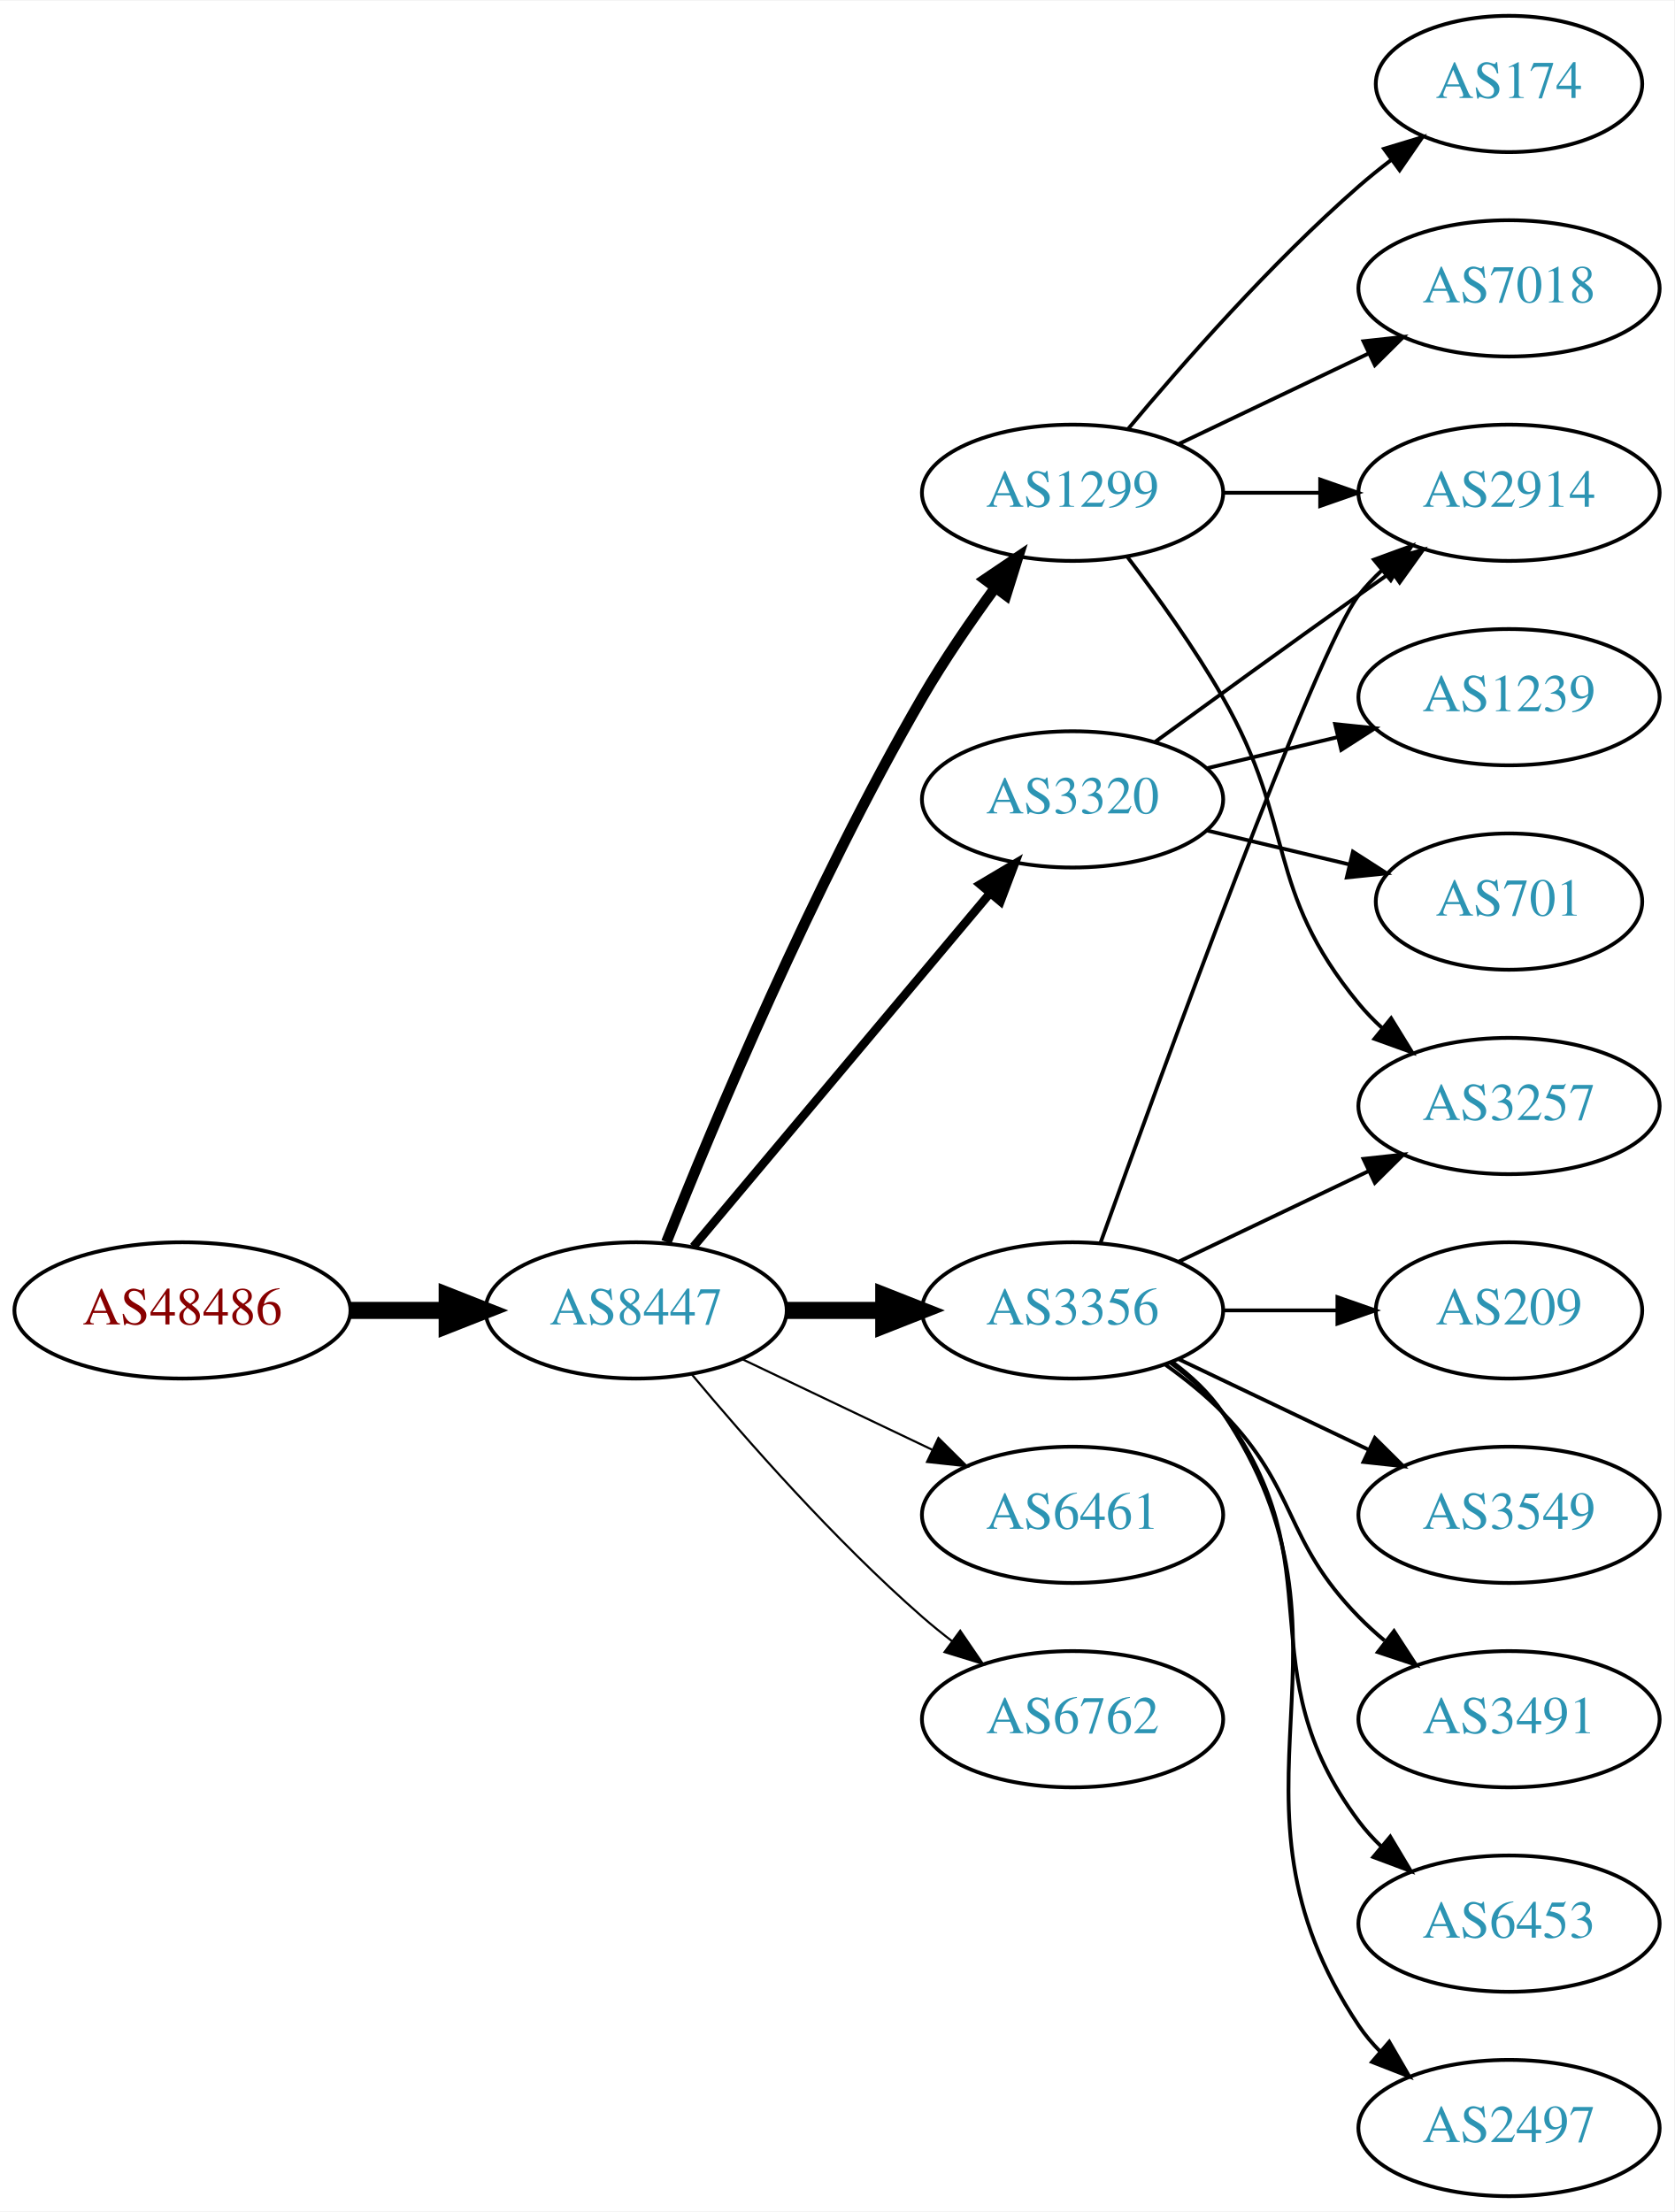
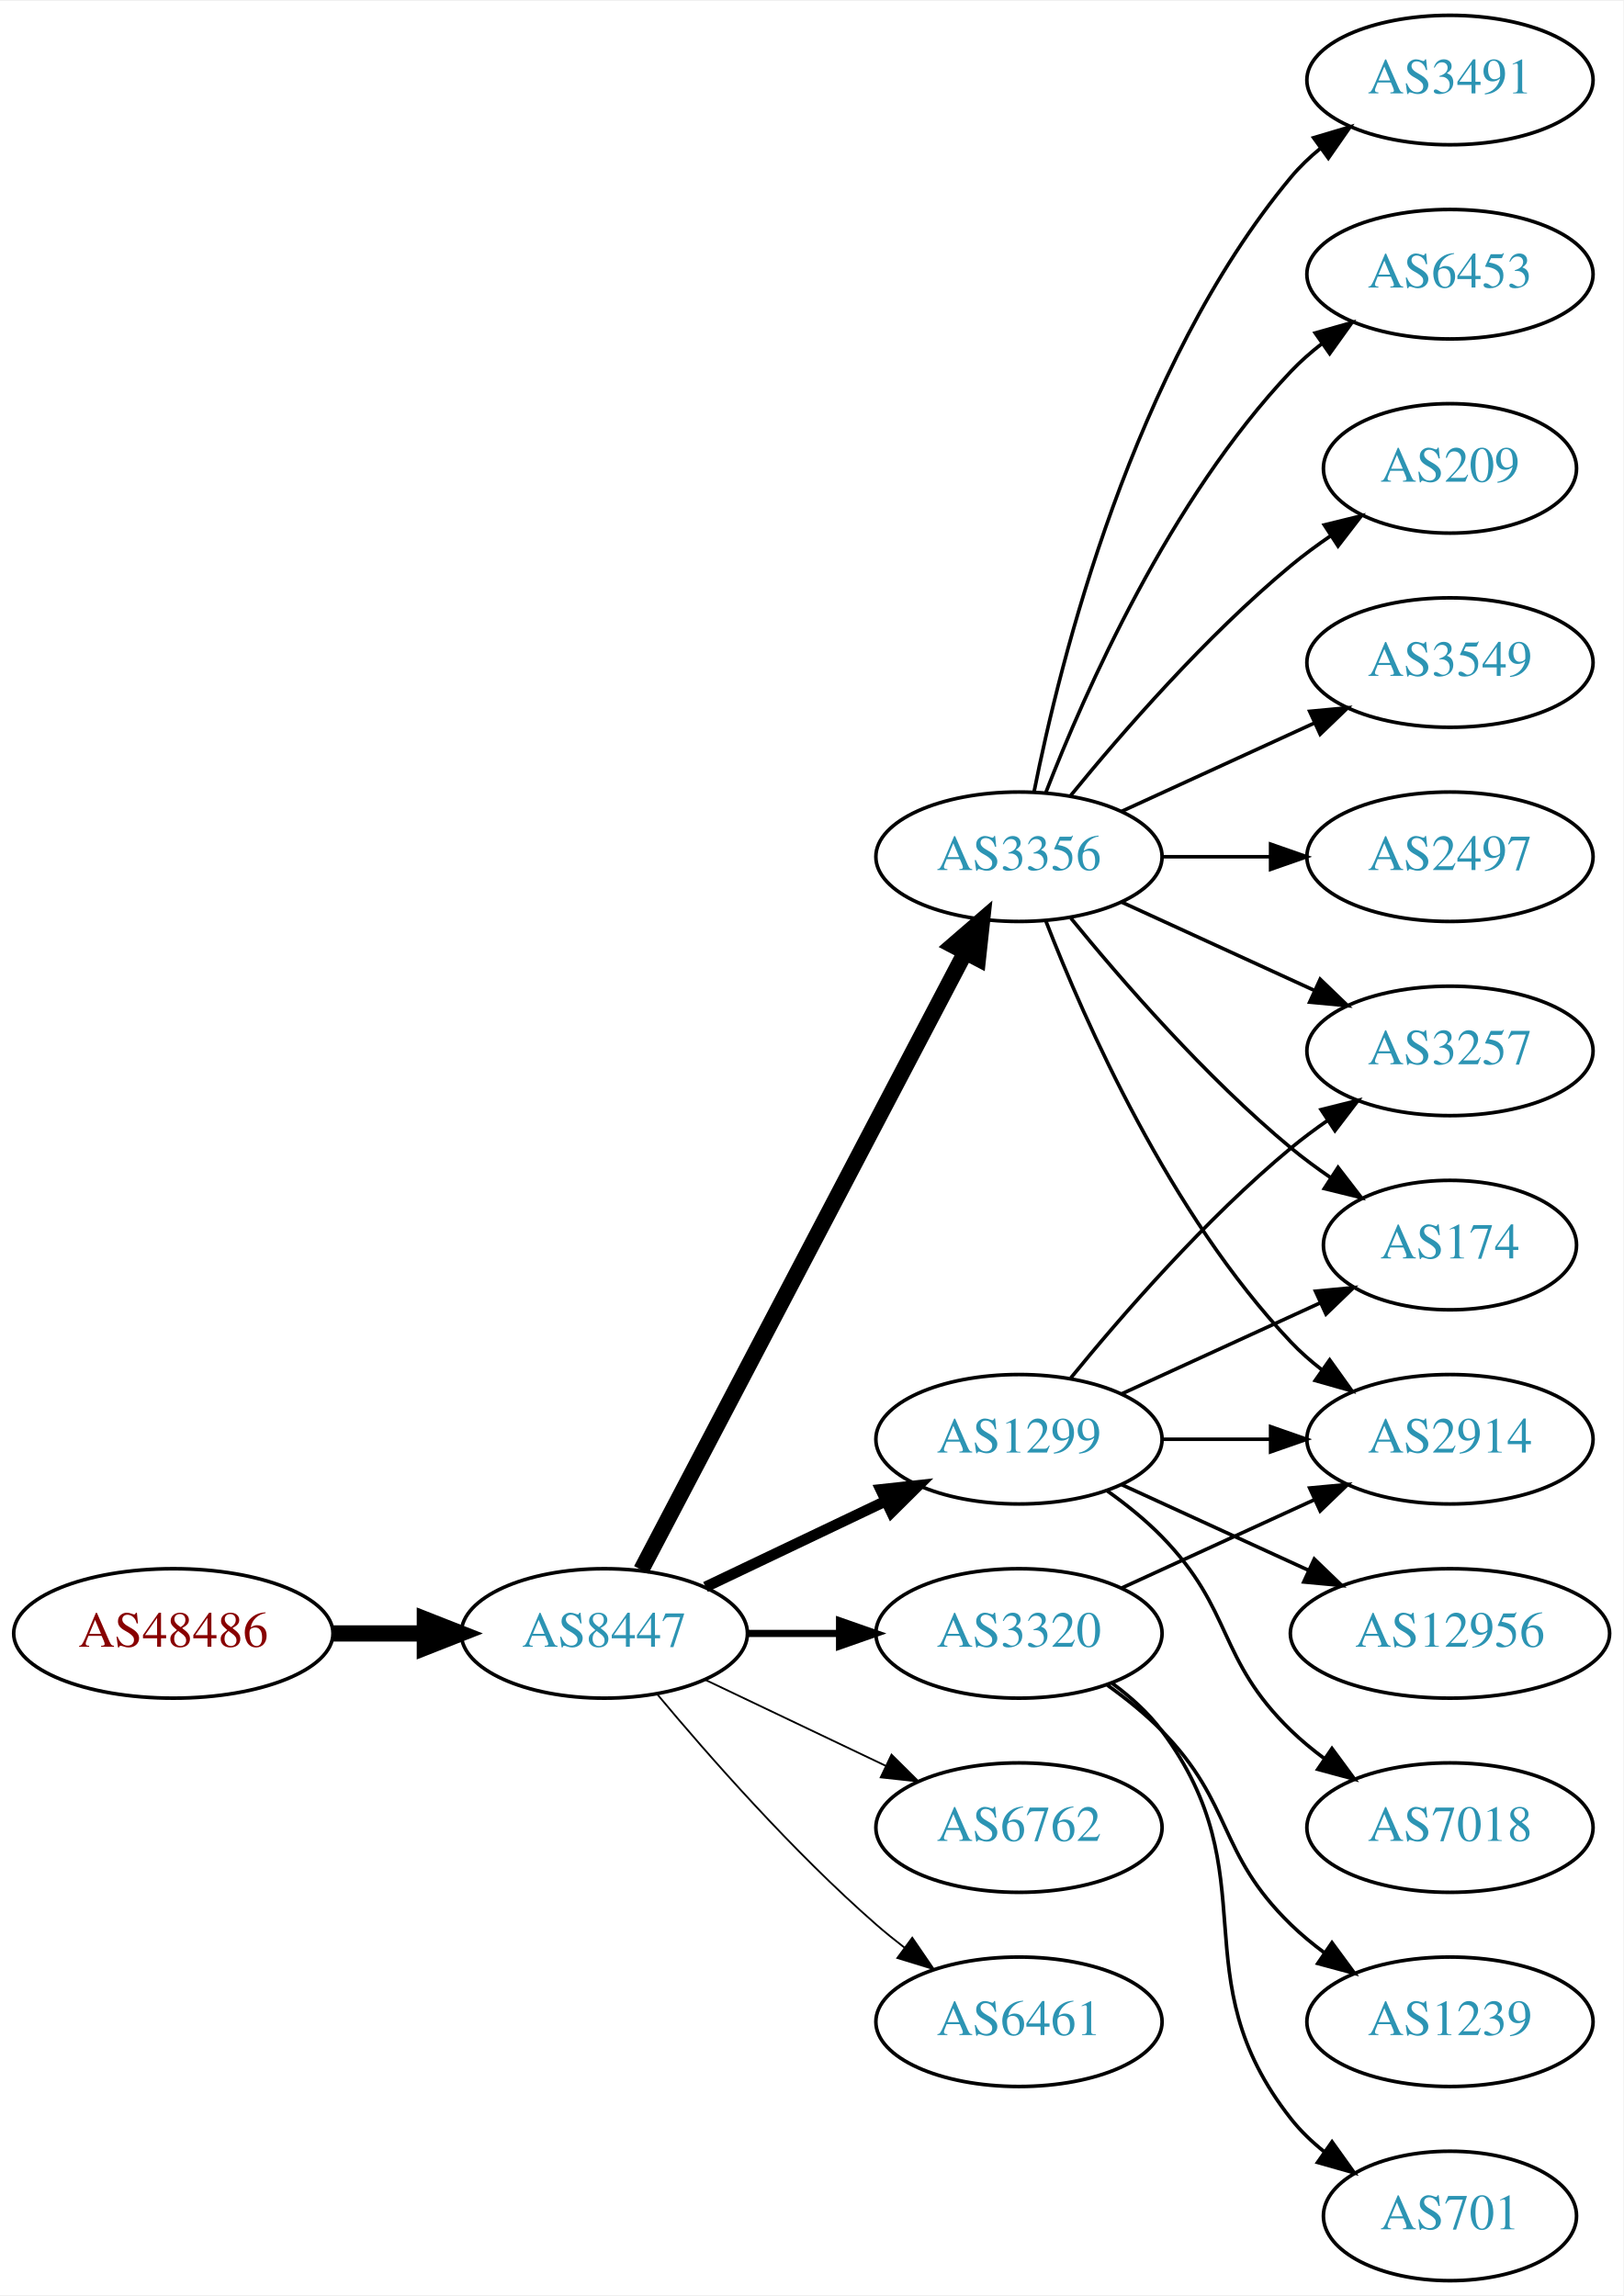
- <svg xmlns="http://www.w3.org/2000/svg" xmlns:xlink="http://www.w3.org/1999/xlink" width="442pt" height="584pt" viewBox="0.00 0.00 442.27 584.00">
-   <g id="graph0" class="graph" transform="scale(1 1) rotate(0) translate(4 580)">
-     <polygon fill="white" stroke="none" points="-4,4 -4,-580 438.271,-580 438.271,4 -4,4" />
+ <svg xmlns="http://www.w3.org/2000/svg" xmlns:xlink="http://www.w3.org/1999/xlink" width="451pt" height="638pt" viewBox="0.00 0.00 451.37 638.00">
+   <g id="graph0" class="graph" transform="scale(1 1) rotate(0) translate(4 634)">
+     <polygon fill="white" stroke="none" points="-4,4 -4,-634 447.37,-634 447.37,4 -4,4" />
    <g id="node1" class="node">
      <g id="a_node1">
        <a xlink:href="/asn/48486" xlink:title="AS48486 ~ Leder und Schuh AG [AT]">
-           <ellipse fill="#ffffff" stroke="black" cx="44.196" cy="-234" rx="44.393" ry="18" />
-           <text text-anchor="middle" x="44.196" y="-230.3" font-family="Times,serif" font-size="14.00" fill="#880000">AS48486</text>
+           <ellipse fill="#ffffff" stroke="black" cx="44.196" cy="-180" rx="44.393" ry="18" />
+           <text text-anchor="middle" x="44.196" y="-176.3" font-family="Times,serif" font-size="14.00" fill="#880000">AS48486</text>
        </a>
      </g>
    </g>
    <g id="node2" class="node">
      <g id="a_node2">
        <a xlink:href="/asn/8447" xlink:title="AS8447 ~ A1 Telekom Austria AG [AT]">
-           <ellipse fill="#ffffff" stroke="black" cx="164.039" cy="-234" rx="39.794" ry="18" />
-           <text text-anchor="middle" x="164.039" y="-230.3" font-family="Times,serif" font-size="14.00" fill="#2c94b3">AS8447</text>
+           <ellipse fill="#ffffff" stroke="black" cx="164.039" cy="-180" rx="39.794" ry="18" />
+           <text text-anchor="middle" x="164.039" y="-176.3" font-family="Times,serif" font-size="14.00" fill="#2c94b3">AS8447</text>
        </a>
      </g>
    </g>
    <g id="edge1" class="edge">
-       <path fill="none" stroke="black" stroke-width="4.5" d="M88.407,-234C96.72,-234 105.482,-234 113.965,-234" />
-       <polygon fill="black" stroke="black" stroke-width="4.5" points="114.123,-237.938 124.123,-234 114.123,-230.063 114.123,-237.938" />
+       <path fill="none" stroke="black" stroke-width="4.5" d="M88.407,-180C96.72,-180 105.482,-180 113.965,-180" />
+       <polygon fill="black" stroke="black" stroke-width="4.5" points="114.123,-183.938 124.123,-180 114.123,-176.063 114.123,-183.938" />
    </g>
    <g id="node3" class="node">
      <g id="a_node3">
        <a xlink:href="/asn/1299" xlink:title="AS1299 ~ Telia Carrier [EU]">
-           <ellipse fill="#ffffff" stroke="black" cx="279.332" cy="-450" rx="39.794" ry="18" />
-           <text text-anchor="middle" x="279.332" y="-446.3" font-family="Times,serif" font-size="14.00" fill="#2c94b3">AS1299</text>
+           <ellipse fill="#ffffff" stroke="black" cx="279.332" cy="-234" rx="39.794" ry="18" />
+           <text text-anchor="middle" x="279.332" y="-230.3" font-family="Times,serif" font-size="14.00" fill="#2c94b3">AS1299</text>
        </a>
      </g>
    </g>
    <g id="edge2" class="edge">
-       <path fill="none" stroke="black" stroke-width="2.812" d="M172.042,-252.051C184.169,-282.57 210.587,-345.933 239.685,-396 245.392,-405.819 252.43,-416.078 258.929,-424.984" />
-       <polygon fill="black" stroke="black" stroke-width="2.812" points="256.155,-427.119 264.934,-433.05 261.77,-422.938 256.155,-427.119" />
+       <path fill="none" stroke="black" stroke-width="3" d="M192.175,-192.934C207.169,-200.081 225.99,-209.052 242.213,-216.785" />
+       <polygon fill="black" stroke="black" stroke-width="3" points="240.884,-220.028 251.417,-221.171 243.895,-213.709 240.884,-220.028" />
    </g>
    <g id="node4" class="node">
      <g id="a_node4">
-         <a xlink:href="/asn/6461" xlink:title="AS6461 ~ Zayo Bandwidth [US]">
-           <ellipse fill="#ffffff" stroke="black" cx="279.332" cy="-180" rx="39.794" ry="18" />
-           <text text-anchor="middle" x="279.332" y="-176.3" font-family="Times,serif" font-size="14.00" fill="#2c94b3">AS6461</text>
+         <a xlink:href="/asn/3356" xlink:title="AS3356 ~ Level 3 Parent, LLC [US]">
+           <ellipse fill="#ffffff" stroke="black" cx="279.332" cy="-396" rx="39.794" ry="18" />
+           <text text-anchor="middle" x="279.332" y="-392.3" font-family="Times,serif" font-size="14.00" fill="#2c94b3">AS3356</text>
        </a>
      </g>
    </g>
    <g id="edge3" class="edge">
-       <path fill="none" stroke="black" stroke-width="0.562" d="M192.175,-221.066C207.169,-213.919 225.99,-204.948 242.213,-197.215" />
-       <polygon fill="black" stroke="black" stroke-width="0.562" points="243.895,-200.291 251.417,-192.829 240.884,-193.972 243.895,-200.291" />
+       <path fill="none" stroke="black" stroke-width="4.5" d="M174.31,-197.676C194.151,-235.505 240.829,-324.499 264.316,-369.278" />
+       <polygon fill="black" stroke="black" stroke-width="4.5" points="260.959,-371.356 269.091,-378.383 267.933,-367.698 260.959,-371.356" />
    </g>
    <g id="node5" class="node">
      <g id="a_node5">
        <a xlink:href="/asn/6762" xlink:title="AS6762 ~ TELECOM ITALIA SPARKLE S.p.A. [IT]">
          <ellipse fill="#ffffff" stroke="black" cx="279.332" cy="-126" rx="39.794" ry="18" />
          <text text-anchor="middle" x="279.332" y="-122.3" font-family="Times,serif" font-size="14.00" fill="#2c94b3">AS6762</text>
        </a>
      </g>
    </g>
    <g id="edge4" class="edge">
-       <path fill="none" stroke="black" stroke-width="0.562" d="M178.669,-217.183C192.951,-200.071 216.498,-173.255 239.685,-153 242.151,-150.846 244.789,-148.706 247.487,-146.628" />
-       <polygon fill="black" stroke="black" stroke-width="0.562" points="249.66,-149.375 255.641,-140.63 245.512,-143.736 249.66,-149.375" />
+       <path fill="none" stroke="black" stroke-width="0.5" d="M192.175,-167.066C207.169,-159.919 225.99,-150.948 242.213,-143.215" />
+       <polygon fill="black" stroke="black" stroke-width="0.5" points="243.895,-146.291 251.417,-138.829 240.884,-139.972 243.895,-146.291" />
    </g>
    <g id="node6" class="node">
      <g id="a_node6">
-         <a xlink:href="/asn/3320" xlink:title="AS3320 ~ DTAG [DE]">
-           <ellipse fill="#ffffff" stroke="black" cx="279.332" cy="-369" rx="39.794" ry="18" />
-           <text text-anchor="middle" x="279.332" y="-365.3" font-family="Times,serif" font-size="14.00" fill="#2c94b3">AS3320</text>
+         <a xlink:href="/asn/6461" xlink:title="AS6461 ~ Zayo Bandwidth [US]">
+           <ellipse fill="#ffffff" stroke="black" cx="279.332" cy="-72" rx="39.794" ry="18" />
+           <text text-anchor="middle" x="279.332" y="-68.3" font-family="Times,serif" font-size="14.00" fill="#2c94b3">AS6461</text>
        </a>
      </g>
    </g>
    <g id="edge5" class="edge">
-       <path fill="none" stroke="black" stroke-width="2.25" d="M179.158,-250.825C198.833,-274.269 234.637,-316.934 257.415,-344.076" />
-       <polygon fill="black" stroke="black" stroke-width="2.25" points="254.925,-346.553 264.034,-351.963 260.287,-342.053 254.925,-346.553" />
+       <path fill="none" stroke="black" stroke-width="0.5" d="M178.669,-163.183C192.951,-146.071 216.498,-119.255 239.685,-99 242.151,-96.846 244.789,-94.706 247.487,-92.628" />
+       <polygon fill="black" stroke="black" stroke-width="0.5" points="249.66,-95.375 255.641,-86.63 245.512,-89.736 249.66,-95.375" />
    </g>
    <g id="node7" class="node">
      <g id="a_node7">
-         <a xlink:href="/asn/3356" xlink:title="AS3356 ~ Level 3 Parent, LLC [US]">
-           <ellipse fill="#ffffff" stroke="black" cx="279.332" cy="-234" rx="39.794" ry="18" />
-           <text text-anchor="middle" x="279.332" y="-230.3" font-family="Times,serif" font-size="14.00" fill="#2c94b3">AS3356</text>
+         <a xlink:href="/asn/3320" xlink:title="AS3320 ~ DTAG [DE]">
+           <ellipse fill="#ffffff" stroke="black" cx="279.332" cy="-180" rx="39.794" ry="18" />
+           <text text-anchor="middle" x="279.332" y="-176.3" font-family="Times,serif" font-size="14.00" fill="#2c94b3">AS3320</text>
        </a>
      </g>
    </g>
    <g id="edge6" class="edge">
-       <path fill="none" stroke="black" stroke-width="4.5" d="M203.711,-234C211.914,-234 220.678,-234 229.21,-234" />
-       <polygon fill="black" stroke="black" stroke-width="4.5" points="229.449,-237.938 239.449,-234 229.449,-230.063 229.449,-237.938" />
+       <path fill="none" stroke="black" stroke-width="2" d="M203.711,-180C211.914,-180 220.678,-180 229.21,-180" />
+       <polygon fill="black" stroke="black" stroke-width="2" points="229.449,-183.5 239.449,-180 229.449,-176.5 229.449,-183.5" />
    </g>
    <g id="node8" class="node">
      <g id="a_node8">
-         <a xlink:href="/asn/7018" xlink:title="AS7018 ~ AT&amp;T Services, Inc. [US]">
-           <ellipse fill="#ffffff" stroke="black" cx="394.625" cy="-504" rx="39.794" ry="18" />
-           <text text-anchor="middle" x="394.625" y="-500.3" font-family="Times,serif" font-size="14.00" fill="#2c94b3">AS7018</text>
+         <a xlink:href="/asn/2914" xlink:title="AS2914 ~ NTT America, Inc. [US]">
+           <ellipse fill="#ffffff" stroke="black" cx="399.174" cy="-234" rx="39.794" ry="18" />
+           <text text-anchor="middle" x="399.174" y="-230.3" font-family="Times,serif" font-size="14.00" fill="#2c94b3">AS2914</text>
        </a>
      </g>
    </g>
    <g id="edge7" class="edge">
-       <path fill="none" stroke="black" d="M307.468,-462.934C322.462,-470.081 341.283,-479.052 357.506,-486.785" />
-       <polygon fill="black" stroke="black" points="356.177,-490.028 366.71,-491.171 359.188,-483.709 356.177,-490.028" />
+       <path fill="none" stroke="black" d="M319.244,-234C328.798,-234 339.147,-234 349.11,-234" />
+       <polygon fill="black" stroke="black" points="349.302,-237.5 359.302,-234 349.302,-230.5 349.302,-237.5" />
    </g>
    <g id="node9" class="node">
      <g id="a_node9">
-         <a xlink:href="/asn/174" xlink:title="AS174 ~ Cogent Communications [US]">
-           <ellipse fill="#ffffff" stroke="black" cx="394.625" cy="-558" rx="35.194" ry="18" />
-           <text text-anchor="middle" x="394.625" y="-554.3" font-family="Times,serif" font-size="14.00" fill="#2c94b3">AS174</text>
+         <a xlink:href="/asn/3257" xlink:title="AS3257 ~ GTT [DE]">
+           <ellipse fill="#ffffff" stroke="black" cx="399.174" cy="-342" rx="39.794" ry="18" />
+           <text text-anchor="middle" x="399.174" y="-338.3" font-family="Times,serif" font-size="14.00" fill="#2c94b3">AS3257</text>
        </a>
      </g>
    </g>
    <g id="edge8" class="edge">
-       <path fill="none" stroke="black" d="M293.962,-466.817C308.244,-483.929 331.791,-510.745 354.978,-531 357.648,-533.332 360.521,-535.648 363.451,-537.886" />
-       <polygon fill="black" stroke="black" points="361.602,-540.87 371.742,-543.939 365.729,-535.216 361.602,-540.87" />
+       <path fill="none" stroke="black" d="M293.751,-251.065C307.865,-268.375 331.28,-295.345 354.978,-315 358.194,-317.668 361.695,-320.27 365.265,-322.741" />
+       <polygon fill="black" stroke="black" points="363.343,-325.666 373.622,-328.236 367.189,-319.817 363.343,-325.666" />
    </g>
    <g id="node10" class="node">
      <g id="a_node10">
-         <a xlink:href="/asn/3257" xlink:title="AS3257 ~ GTT [DE]">
-           <ellipse fill="#ffffff" stroke="black" cx="394.625" cy="-288" rx="39.794" ry="18" />
-           <text text-anchor="middle" x="394.625" y="-284.3" font-family="Times,serif" font-size="14.00" fill="#2c94b3">AS3257</text>
+         <a xlink:href="/asn/12956" xlink:title="AS12956 ~ TELXIUS [ES]">
+           <ellipse fill="#ffffff" stroke="black" cx="399.174" cy="-180" rx="44.393" ry="18" />
+           <text text-anchor="middle" x="399.174" y="-176.3" font-family="Times,serif" font-size="14.00" fill="#2c94b3">AS12956</text>
        </a>
      </g>
    </g>
    <g id="edge9" class="edge">
-       <path fill="none" stroke="black" d="M293.793,-433.087C301.686,-422.73 311.535,-409.008 318.978,-396 338.543,-361.806 329.913,-345.394 354.978,-315 356.833,-312.75 358.92,-310.604 361.139,-308.576" />
-       <polygon fill="black" stroke="black" points="363.488,-311.177 369.044,-302.156 359.075,-305.744 363.488,-311.177" />
+       <path fill="none" stroke="black" d="M307.96,-221.339C323.458,-214.238 343.025,-205.272 359.971,-197.506" />
+       <polygon fill="black" stroke="black" points="361.441,-200.683 369.074,-193.335 358.525,-194.319 361.441,-200.683" />
    </g>
    <g id="node11" class="node">
      <g id="a_node11">
-         <a xlink:href="/asn/2914" xlink:title="AS2914 ~ NTT America, Inc. [US]">
-           <ellipse fill="#ffffff" stroke="black" cx="394.625" cy="-450" rx="39.794" ry="18" />
-           <text text-anchor="middle" x="394.625" y="-446.3" font-family="Times,serif" font-size="14.00" fill="#2c94b3">AS2914</text>
+         <a xlink:href="/asn/7018" xlink:title="AS7018 ~ AT&amp;T Services, Inc. [US]">
+           <ellipse fill="#ffffff" stroke="black" cx="399.174" cy="-126" rx="39.794" ry="18" />
+           <text text-anchor="middle" x="399.174" y="-122.3" font-family="Times,serif" font-size="14.00" fill="#2c94b3">AS7018</text>
        </a>
      </g>
    </g>
    <g id="edge10" class="edge">
-       <path fill="none" stroke="black" d="M319.004,-450C327.207,-450 335.971,-450 344.503,-450" />
-       <polygon fill="black" stroke="black" points="344.742,-453.5 354.742,-450 344.742,-446.5 344.742,-453.5" />
-     </g>
-     <g id="edge13" class="edge">
-       <path fill="none" stroke="black" d="M301.18,-384.222C316.114,-395.091 336.727,-410.025 354.978,-423 357.799,-425.005 360.742,-427.085 363.69,-429.159" />
-       <polygon fill="black" stroke="black" points="361.717,-432.05 371.914,-434.926 365.736,-426.319 361.717,-432.05" />
+       <path fill="none" stroke="black" d="M303.926,-219.611C309.182,-215.852 314.513,-211.563 318.978,-207 339.151,-186.383 334.285,-173.094 354.978,-153 357.823,-150.237 360.997,-147.614 364.297,-145.166" />
+       <polygon fill="black" stroke="black" points="366.363,-147.994 372.645,-139.462 362.414,-142.214 366.363,-147.994" />
    </g>
    <g id="node12" class="node">
      <g id="a_node12">
-         <a xlink:href="/asn/1239" xlink:title="AS1239 ~ Sprint [US]">
-           <ellipse fill="#ffffff" stroke="black" cx="394.625" cy="-396" rx="39.794" ry="18" />
-           <text text-anchor="middle" x="394.625" y="-392.3" font-family="Times,serif" font-size="14.00" fill="#2c94b3">AS1239</text>
+         <a xlink:href="/asn/174" xlink:title="AS174 ~ Cogent Communications [US]">
+           <ellipse fill="#ffffff" stroke="black" cx="399.174" cy="-288" rx="35.194" ry="18" />
+           <text text-anchor="middle" x="399.174" y="-284.3" font-family="Times,serif" font-size="14.00" fill="#2c94b3">AS174</text>
        </a>
      </g>
    </g>
    <g id="edge11" class="edge">
-       <path fill="none" stroke="black" d="M314.939,-377.248C325.81,-379.838 337.964,-382.735 349.407,-385.462" />
-       <polygon fill="black" stroke="black" points="348.69,-388.889 359.229,-387.803 350.313,-382.08 348.69,-388.889" />
+       <path fill="none" stroke="black" d="M307.96,-246.661C324.377,-254.183 345.358,-263.798 362.955,-271.861" />
+       <polygon fill="black" stroke="black" points="361.783,-275.174 372.332,-276.158 364.7,-268.811 361.783,-275.174" />
+     </g>
+     <g id="edge12" class="edge">
+       <path fill="none" stroke="black" d="M286.855,-378.006C297.605,-350.272 321.262,-296.571 354.978,-261 357.564,-258.272 360.481,-255.706 363.55,-253.323" />
+       <polygon fill="black" stroke="black" points="365.728,-256.07 371.898,-247.457 361.704,-250.342 365.728,-256.07" />
+     </g>
+     <g id="edge17" class="edge">
+       <path fill="none" stroke="black" d="M307.96,-383.339C323.917,-376.027 344.188,-366.739 361.471,-358.819" />
+       <polygon fill="black" stroke="black" points="363.085,-361.929 370.718,-354.581 360.169,-355.565 363.085,-361.929" />
+     </g>
+     <g id="edge16" class="edge">
+       <path fill="none" stroke="black" d="M293.751,-378.935C307.865,-361.625 331.28,-334.655 354.978,-315 358.441,-312.128 362.234,-309.331 366.088,-306.692" />
+       <polygon fill="black" stroke="black" points="368.05,-309.592 374.521,-301.203 364.231,-303.725 368.05,-309.592" />
    </g>
    <g id="node13" class="node">
      <g id="a_node13">
-         <a xlink:href="/asn/701" xlink:title="AS701 ~ UUNET [US]">
-           <ellipse fill="#ffffff" stroke="black" cx="394.625" cy="-342" rx="35.194" ry="18" />
-           <text text-anchor="middle" x="394.625" y="-338.3" font-family="Times,serif" font-size="14.00" fill="#2c94b3">AS701</text>
-         </a>
-       </g>
-     </g>
-     <g id="edge12" class="edge">
-       <path fill="none" stroke="black" d="M314.939,-360.752C326.733,-357.942 340.038,-354.771 352.306,-351.847" />
-       <polygon fill="black" stroke="black" points="353.394,-355.186 362.311,-349.463 351.772,-348.376 353.394,-355.186" />
-     </g>
-     <g id="edge17" class="edge">
-       <path fill="none" stroke="black" d="M307.468,-246.934C322.462,-254.081 341.283,-263.052 357.506,-270.785" />
-       <polygon fill="black" stroke="black" points="356.177,-274.028 366.71,-275.171 359.188,-267.709 356.177,-274.028" />
-     </g>
-     <g id="edge14" class="edge">
-       <path fill="none" stroke="black" d="M286.705,-251.825C302.646,-296.151 343.771,-408.812 354.978,-423 356.785,-425.288 358.838,-427.462 361.033,-429.51" />
-       <polygon fill="black" stroke="black" points="358.944,-432.323 368.893,-435.966 363.387,-426.914 358.944,-432.323" />
+         <a xlink:href="/asn/6453" xlink:title="AS6453 ~ TATA COMMUNICATIONS (AMERICA) INC [US]">
+           <ellipse fill="#ffffff" stroke="black" cx="399.174" cy="-558" rx="39.794" ry="18" />
+           <text text-anchor="middle" x="399.174" y="-554.3" font-family="Times,serif" font-size="14.00" fill="#2c94b3">AS6453</text>
+         </a>
+       </g>
+     </g>
+     <g id="edge13" class="edge">
+       <path fill="none" stroke="black" d="M286.855,-413.994C297.605,-441.728 321.262,-495.429 354.978,-531 357.564,-533.728 360.481,-536.294 363.55,-538.677" />
+       <polygon fill="black" stroke="black" points="361.704,-541.658 371.898,-544.543 365.728,-535.93 361.704,-541.658" />
    </g>
    <g id="node14" class="node">
      <g id="a_node14">
-         <a xlink:href="/asn/6453" xlink:title="AS6453 ~ TATA COMMUNICATIONS (AMERICA) INC [US]">
-           <ellipse fill="#ffffff" stroke="black" cx="394.625" cy="-72" rx="39.794" ry="18" />
-           <text text-anchor="middle" x="394.625" y="-68.3" font-family="Times,serif" font-size="14.00" fill="#2c94b3">AS6453</text>
-         </a>
-       </g>
-     </g>
-     <g id="edge15" class="edge">
-       <path fill="none" stroke="black" d="M305.262,-220.118C310.338,-216.389 315.256,-211.984 318.978,-207 349.249,-166.458 324.707,-139.542 354.978,-99 356.723,-96.664 358.73,-94.455 360.893,-92.383" />
-       <polygon fill="black" stroke="black" points="363.253,-94.973 368.694,-85.882 358.771,-89.595 363.253,-94.973" />
+         <a xlink:href="/asn/209" xlink:title="AS209 ~ CenturyLink Communications, LLC [US]">
+           <ellipse fill="#ffffff" stroke="black" cx="399.174" cy="-504" rx="35.194" ry="18" />
+           <text text-anchor="middle" x="399.174" y="-500.3" font-family="Times,serif" font-size="14.00" fill="#2c94b3">AS209</text>
+         </a>
+       </g>
+     </g>
+     <g id="edge14" class="edge">
+       <path fill="none" stroke="black" d="M293.751,-413.065C307.865,-430.375 331.28,-457.345 354.978,-477 358.441,-479.872 362.234,-482.669 366.088,-485.308" />
+       <polygon fill="black" stroke="black" points="364.231,-488.275 374.521,-490.797 368.05,-482.408 364.231,-488.275" />
    </g>
    <g id="node15" class="node">
      <g id="a_node15">
-         <a xlink:href="/asn/2497" xlink:title="AS2497 ~ Internet Initiative Japan Inc. [JP]">
-           <ellipse fill="#ffffff" stroke="black" cx="394.625" cy="-18" rx="39.794" ry="18" />
-           <text text-anchor="middle" x="394.625" y="-14.3" font-family="Times,serif" font-size="14.00" fill="#2c94b3">AS2497</text>
-         </a>
-       </g>
-     </g>
-     <g id="edge16" class="edge">
-       <path fill="none" stroke="black" d="M305.651,-220.393C310.707,-216.649 315.518,-212.169 318.978,-207 360.003,-145.706 313.954,-106.294 354.978,-45 356.6,-42.577 358.519,-40.305 360.621,-38.19" />
-       <polygon fill="black" stroke="black" points="362.988,-40.771 368.306,-31.607 358.434,-35.454 362.988,-40.771" />
+         <a xlink:href="/asn/3549" xlink:title="AS3549 ~ Level 3 Parent, LLC [US]">
+           <ellipse fill="#ffffff" stroke="black" cx="399.174" cy="-450" rx="39.794" ry="18" />
+           <text text-anchor="middle" x="399.174" y="-446.3" font-family="Times,serif" font-size="14.00" fill="#2c94b3">AS3549</text>
+         </a>
+       </g>
+     </g>
+     <g id="edge15" class="edge">
+       <path fill="none" stroke="black" d="M307.96,-408.661C323.917,-415.973 344.188,-425.261 361.471,-433.181" />
+       <polygon fill="black" stroke="black" points="360.169,-436.435 370.718,-437.419 363.085,-430.071 360.169,-436.435" />
    </g>
    <g id="node16" class="node">
      <g id="a_node16">
-         <a xlink:href="/asn/209" xlink:title="AS209 ~ CenturyLink Communications, LLC [US]">
-           <ellipse fill="#ffffff" stroke="black" cx="394.625" cy="-234" rx="35.194" ry="18" />
-           <text text-anchor="middle" x="394.625" y="-230.3" font-family="Times,serif" font-size="14.00" fill="#2c94b3">AS209</text>
+         <a xlink:href="/asn/2497" xlink:title="AS2497 ~ Internet Initiative Japan Inc. [JP]">
+           <ellipse fill="#ffffff" stroke="black" cx="399.174" cy="-396" rx="39.794" ry="18" />
+           <text text-anchor="middle" x="399.174" y="-392.3" font-family="Times,serif" font-size="14.00" fill="#2c94b3">AS2497</text>
        </a>
      </g>
    </g>
    <g id="edge18" class="edge">
-       <path fill="none" stroke="black" d="M319.004,-234C328.709,-234 339.2,-234 349.163,-234" />
-       <polygon fill="black" stroke="black" points="349.299,-237.5 359.299,-234 349.299,-230.5 349.299,-237.5" />
+       <path fill="none" stroke="black" d="M319.244,-396C328.798,-396 339.147,-396 349.11,-396" />
+       <polygon fill="black" stroke="black" points="349.302,-399.5 359.302,-396 349.302,-392.5 349.302,-399.5" />
    </g>
    <g id="node17" class="node">
      <g id="a_node17">
-         <a xlink:href="/asn/3549" xlink:title="AS3549 ~ Level 3 Parent, LLC [US]">
-           <ellipse fill="#ffffff" stroke="black" cx="394.625" cy="-180" rx="39.794" ry="18" />
-           <text text-anchor="middle" x="394.625" y="-176.3" font-family="Times,serif" font-size="14.00" fill="#2c94b3">AS3549</text>
+         <a xlink:href="/asn/3491" xlink:title="AS3491 ~ PCCW Global, Inc. [US]">
+           <ellipse fill="#ffffff" stroke="black" cx="399.174" cy="-612" rx="39.794" ry="18" />
+           <text text-anchor="middle" x="399.174" y="-608.3" font-family="Times,serif" font-size="14.00" fill="#2c94b3">AS3491</text>
        </a>
      </g>
    </g>
    <g id="edge19" class="edge">
-       <path fill="none" stroke="black" d="M307.468,-221.066C322.462,-213.919 341.283,-204.948 357.506,-197.215" />
-       <polygon fill="black" stroke="black" points="359.188,-200.291 366.71,-192.829 356.177,-193.972 359.188,-200.291" />
+       <path fill="none" stroke="black" d="M283.53,-414.073C290.694,-450.141 310.968,-532.125 354.978,-585 357.383,-587.889 360.179,-590.563 363.172,-593.013" />
+       <polygon fill="black" stroke="black" points="361.26,-595.95 371.415,-598.973 365.361,-590.277 361.26,-595.95" />
+     </g>
+     <g id="edge20" class="edge">
+       <path fill="none" stroke="black" d="M307.96,-192.661C323.917,-199.973 344.188,-209.261 361.471,-217.181" />
+       <polygon fill="black" stroke="black" points="360.169,-220.435 370.718,-221.419 363.085,-214.071 360.169,-220.435" />
    </g>
    <g id="node18" class="node">
      <g id="a_node18">
-         <a xlink:href="/asn/3491" xlink:title="AS3491 ~ PCCW Global, Inc. [US]">
-           <ellipse fill="#ffffff" stroke="black" cx="394.625" cy="-126" rx="39.794" ry="18" />
-           <text text-anchor="middle" x="394.625" y="-122.3" font-family="Times,serif" font-size="14.00" fill="#2c94b3">AS3491</text>
-         </a>
-       </g>
-     </g>
-     <g id="edge20" class="edge">
-       <path fill="none" stroke="black" d="M303.926,-219.611C309.182,-215.852 314.513,-211.563 318.978,-207 339.151,-186.383 334.806,-173.617 354.978,-153 357.071,-150.861 359.354,-148.782 361.731,-146.79" />
-       <polygon fill="black" stroke="black" points="364.249,-149.268 370.031,-140.389 359.974,-143.725 364.249,-149.268" />
+         <a xlink:href="/asn/1239" xlink:title="AS1239 ~ Sprint [US]">
+           <ellipse fill="#ffffff" stroke="black" cx="399.174" cy="-72" rx="39.794" ry="18" />
+           <text text-anchor="middle" x="399.174" y="-68.3" font-family="Times,serif" font-size="14.00" fill="#2c94b3">AS1239</text>
+         </a>
+       </g>
+     </g>
+     <g id="edge21" class="edge">
+       <path fill="none" stroke="black" d="M303.926,-165.611C309.182,-161.852 314.513,-157.563 318.978,-153 339.151,-132.383 334.285,-119.094 354.978,-99 357.823,-96.237 360.997,-93.614 364.297,-91.166" />
+       <polygon fill="black" stroke="black" points="366.363,-93.993 372.645,-85.462 362.414,-88.214 366.363,-93.993" />
+     </g>
+     <g id="node19" class="node">
+       <g id="a_node19">
+         <a xlink:href="/asn/701" xlink:title="AS701 ~ UUNET [US]">
+           <ellipse fill="#ffffff" stroke="black" cx="399.174" cy="-18" rx="35.194" ry="18" />
+           <text text-anchor="middle" x="399.174" y="-14.3" font-family="Times,serif" font-size="14.00" fill="#2c94b3">AS701</text>
+         </a>
+       </g>
+     </g>
+     <g id="edge22" class="edge">
+       <path fill="none" stroke="black" d="M305.262,-166.118C310.338,-162.389 315.256,-157.984 318.978,-153 349.249,-112.458 323.679,-84.754 354.978,-45 357.625,-41.639 360.813,-38.584 364.245,-35.839" />
+       <polygon fill="black" stroke="black" points="366.383,-38.614 372.552,-30 362.358,-32.887 366.383,-38.614" />
    </g>
  </g>
</svg>
